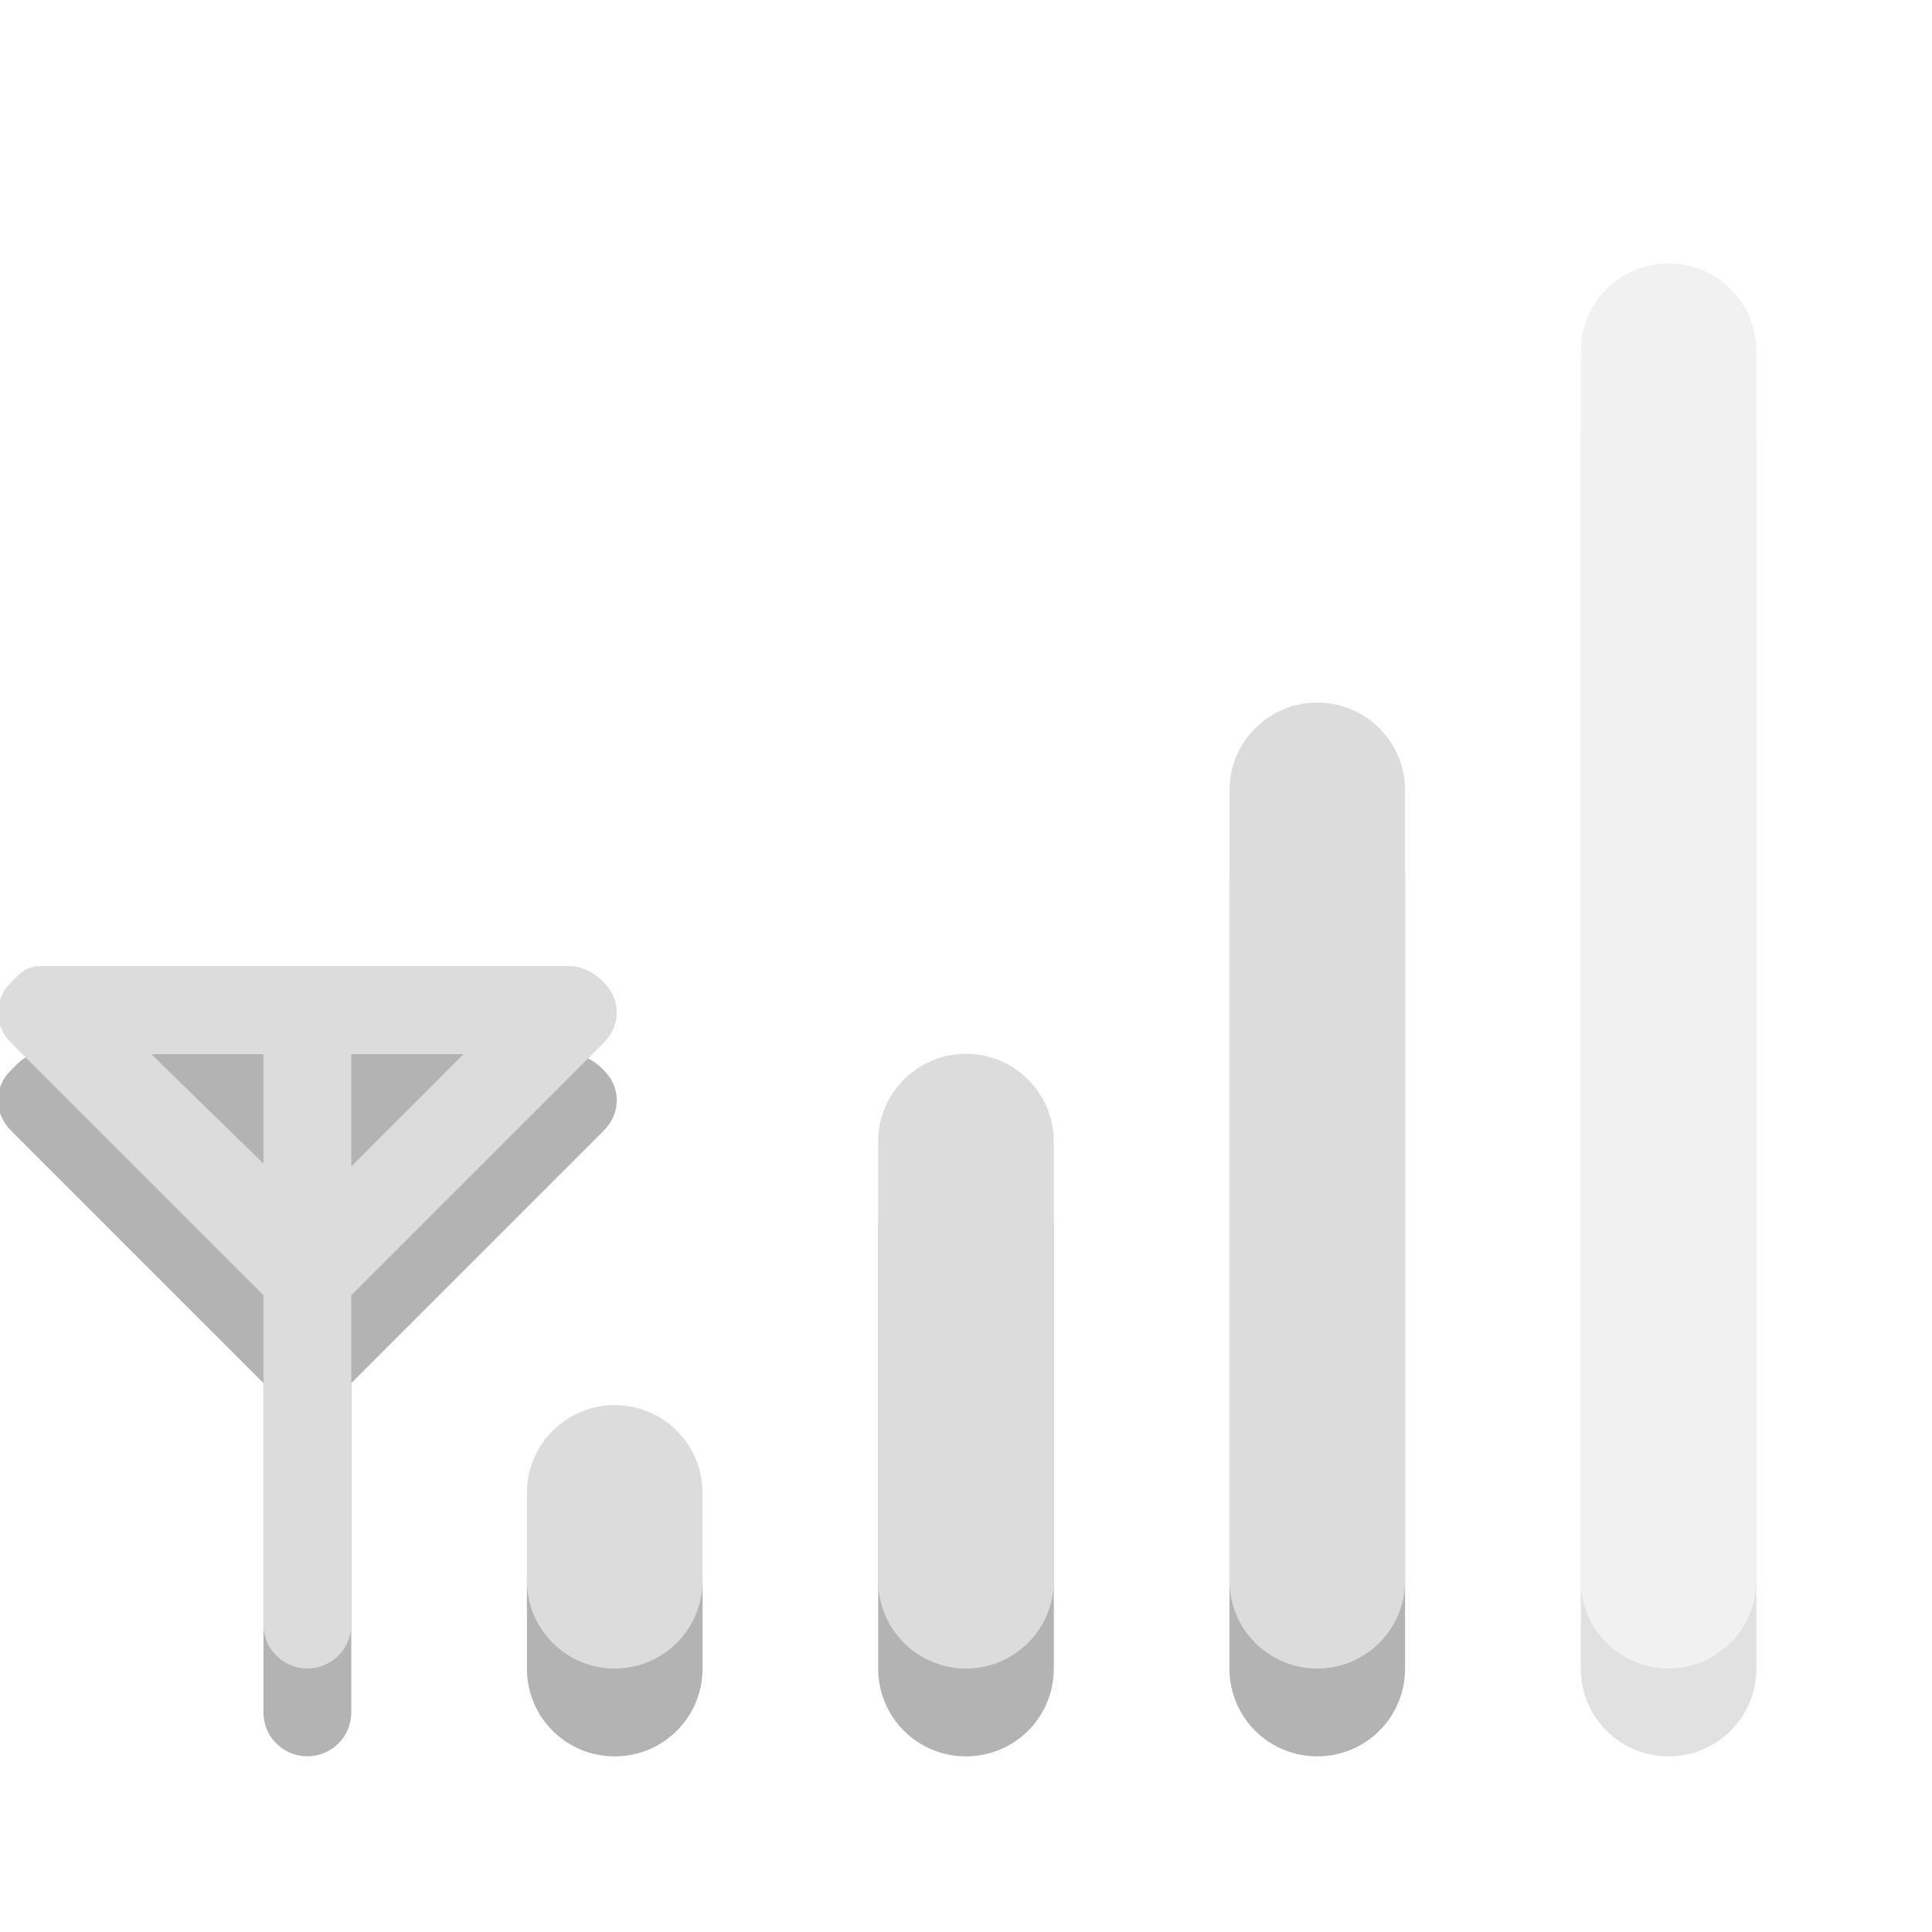
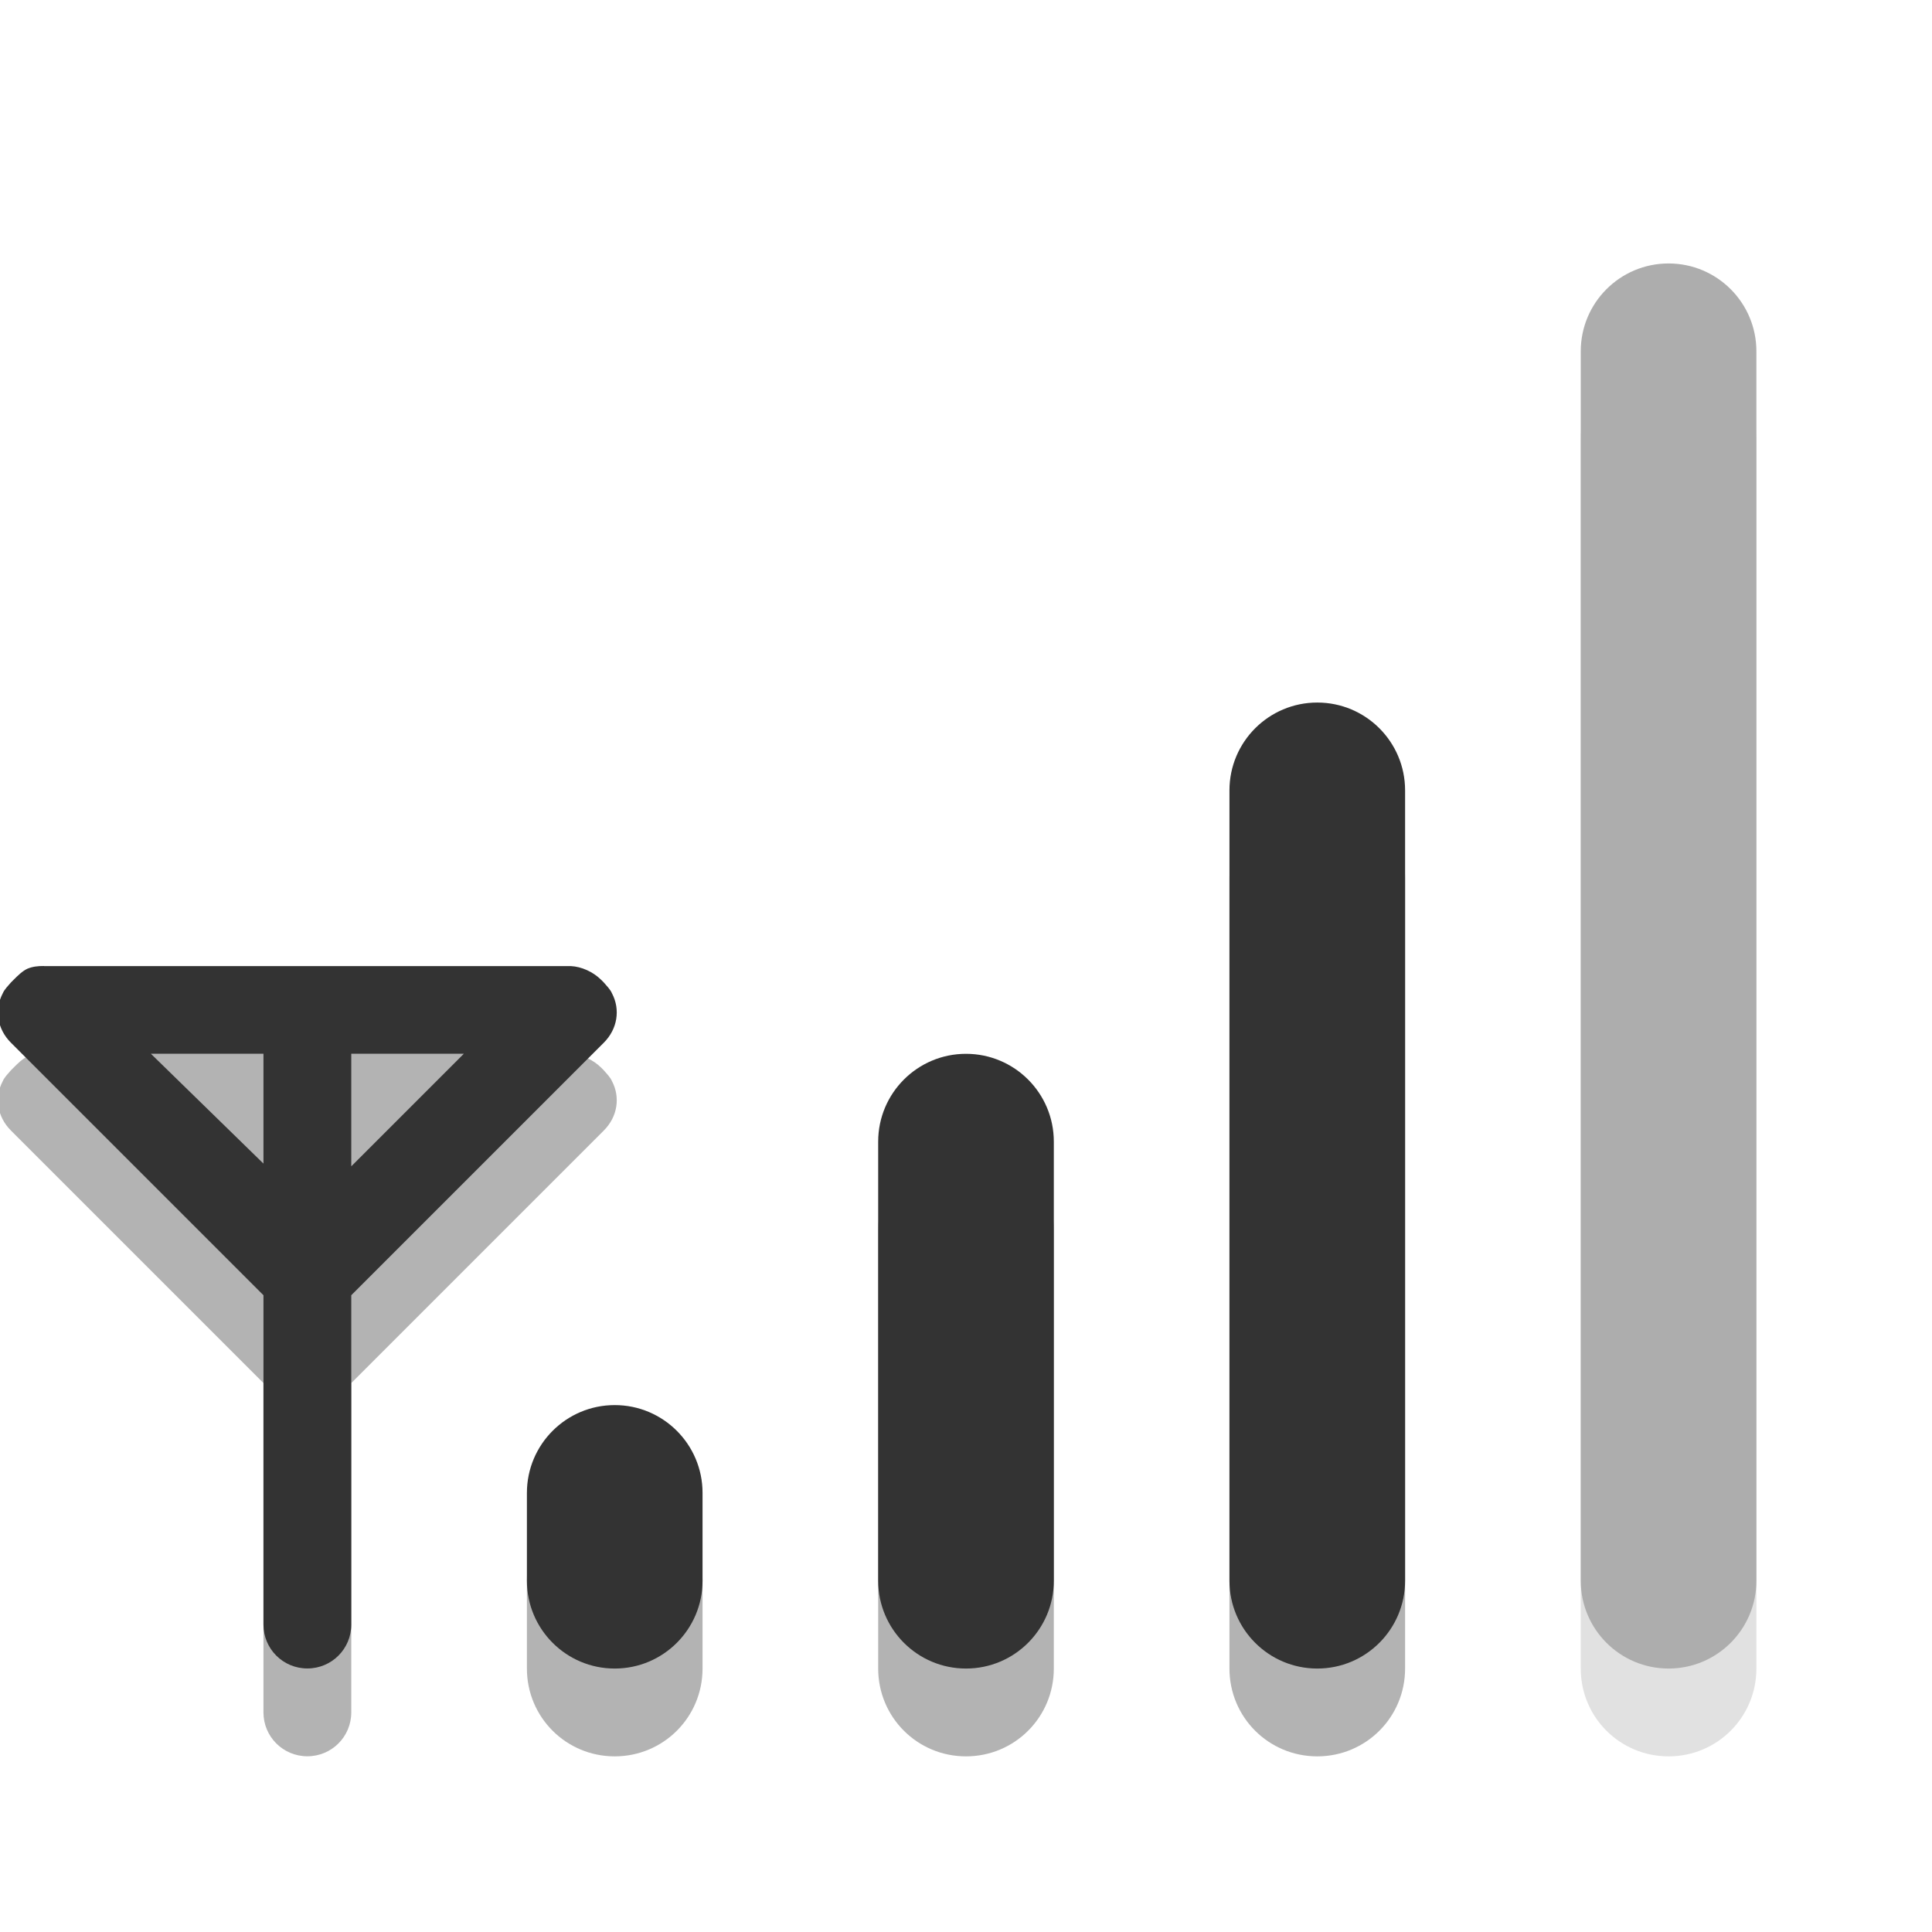
<svg xmlns="http://www.w3.org/2000/svg" viewBox="0 0 22 22">
  <path style="opacity:.3" d="m15 9c-0.554 0-1 0.446-1 1v9c0 0.554 0.446 1 1 1s1-0.446 1-1v-9c0-0.554-0.446-1-1-1z" />
  <path style="opacity:.3" d="m0.5 12c-0.069 0-0.128 0.006-0.188 0.031-0.057 0.026-0.113 0.082-0.156 0.125l-0.031 0.031c-0.032 0.038-0.074 0.078-0.094 0.125-0.096 0.183-0.064 0.405 0.094 0.562l2.875 2.875v3.75c0 0.277 0.223 0.5 0.5 0.5s0.5-0.223 0.5-0.5v-3.75l2.875-2.875c0.158-0.157 0.19-0.38 0.094-0.562-0.02-0.047-0.062-0.087-0.094-0.125l-0.031-0.031c-0.091-0.09-0.222-0.149-0.344-0.155h-0.031-2.969-2.969-0.031z" />
  <path style="opacity:.3" d="m11 13c-0.554 0-1 0.446-1 1v5c0 0.554 0.446 1 1 1s1-0.446 1-1v-5c0-0.554-0.446-1-1-1z" />
  <path style="opacity:.3" d="m7 17c-0.554 0-1 0.446-1 1v1c0 0.554 0.446 1 1 1s1-0.446 1-1v-1c0-0.554-0.446-1-1-1z" />
  <g style="opacity:.4" transform="translate(-.99969)">
    <path style="opacity:.3" d="m20 4c-0.554 0-1 0.446-1 1v14c0 0.554 0.446 1 1 1s1-0.446 1-1v-14c0-0.554-0.446-1-1-1z" />
-     <rect width="2" x="19" y="3" rx="1" height="16" style="fill:#dcdcdc" />
+     <rect width="2" x="19" y="3" rx="1" height="16" style="fill:#333333" />
  </g>
-   <g style="fill:#dcdcdc">
+   <g style="fill:#333333">
    <rect width="2" x="14" y="8" rx="1" height="11" />
    <rect width="2" x="10" y="12" rx="1" height="7" />
    <rect width="2" x="6" y="16" rx="1" height="3" />
    <path d="m0.5 11c-0.069 0-0.128 0.006-0.188 0.031-0.057 0.026-0.113 0.082-0.156 0.125l-0.031 0.031c-0.032 0.038-0.074 0.078-0.094 0.125-0.096 0.183-0.064 0.405 0.094 0.562l2.875 2.875v3.75c0 0.277 0.223 0.5 0.5 0.5s0.5-0.223 0.5-0.5v-3.75l2.875-2.875c0.158-0.157 0.19-0.38 0.094-0.562-0.02-0.047-0.062-0.087-0.094-0.125l-0.031-0.031c-0.091-0.09-0.222-0.149-0.344-0.155h-0.031-2.969-2.969-0.031zm1.219 1h1.281v1.25l-1.281-1.25zm2.281 0h1.281l-1.281 1.281v-1.281z" />
  </g>
</svg>
